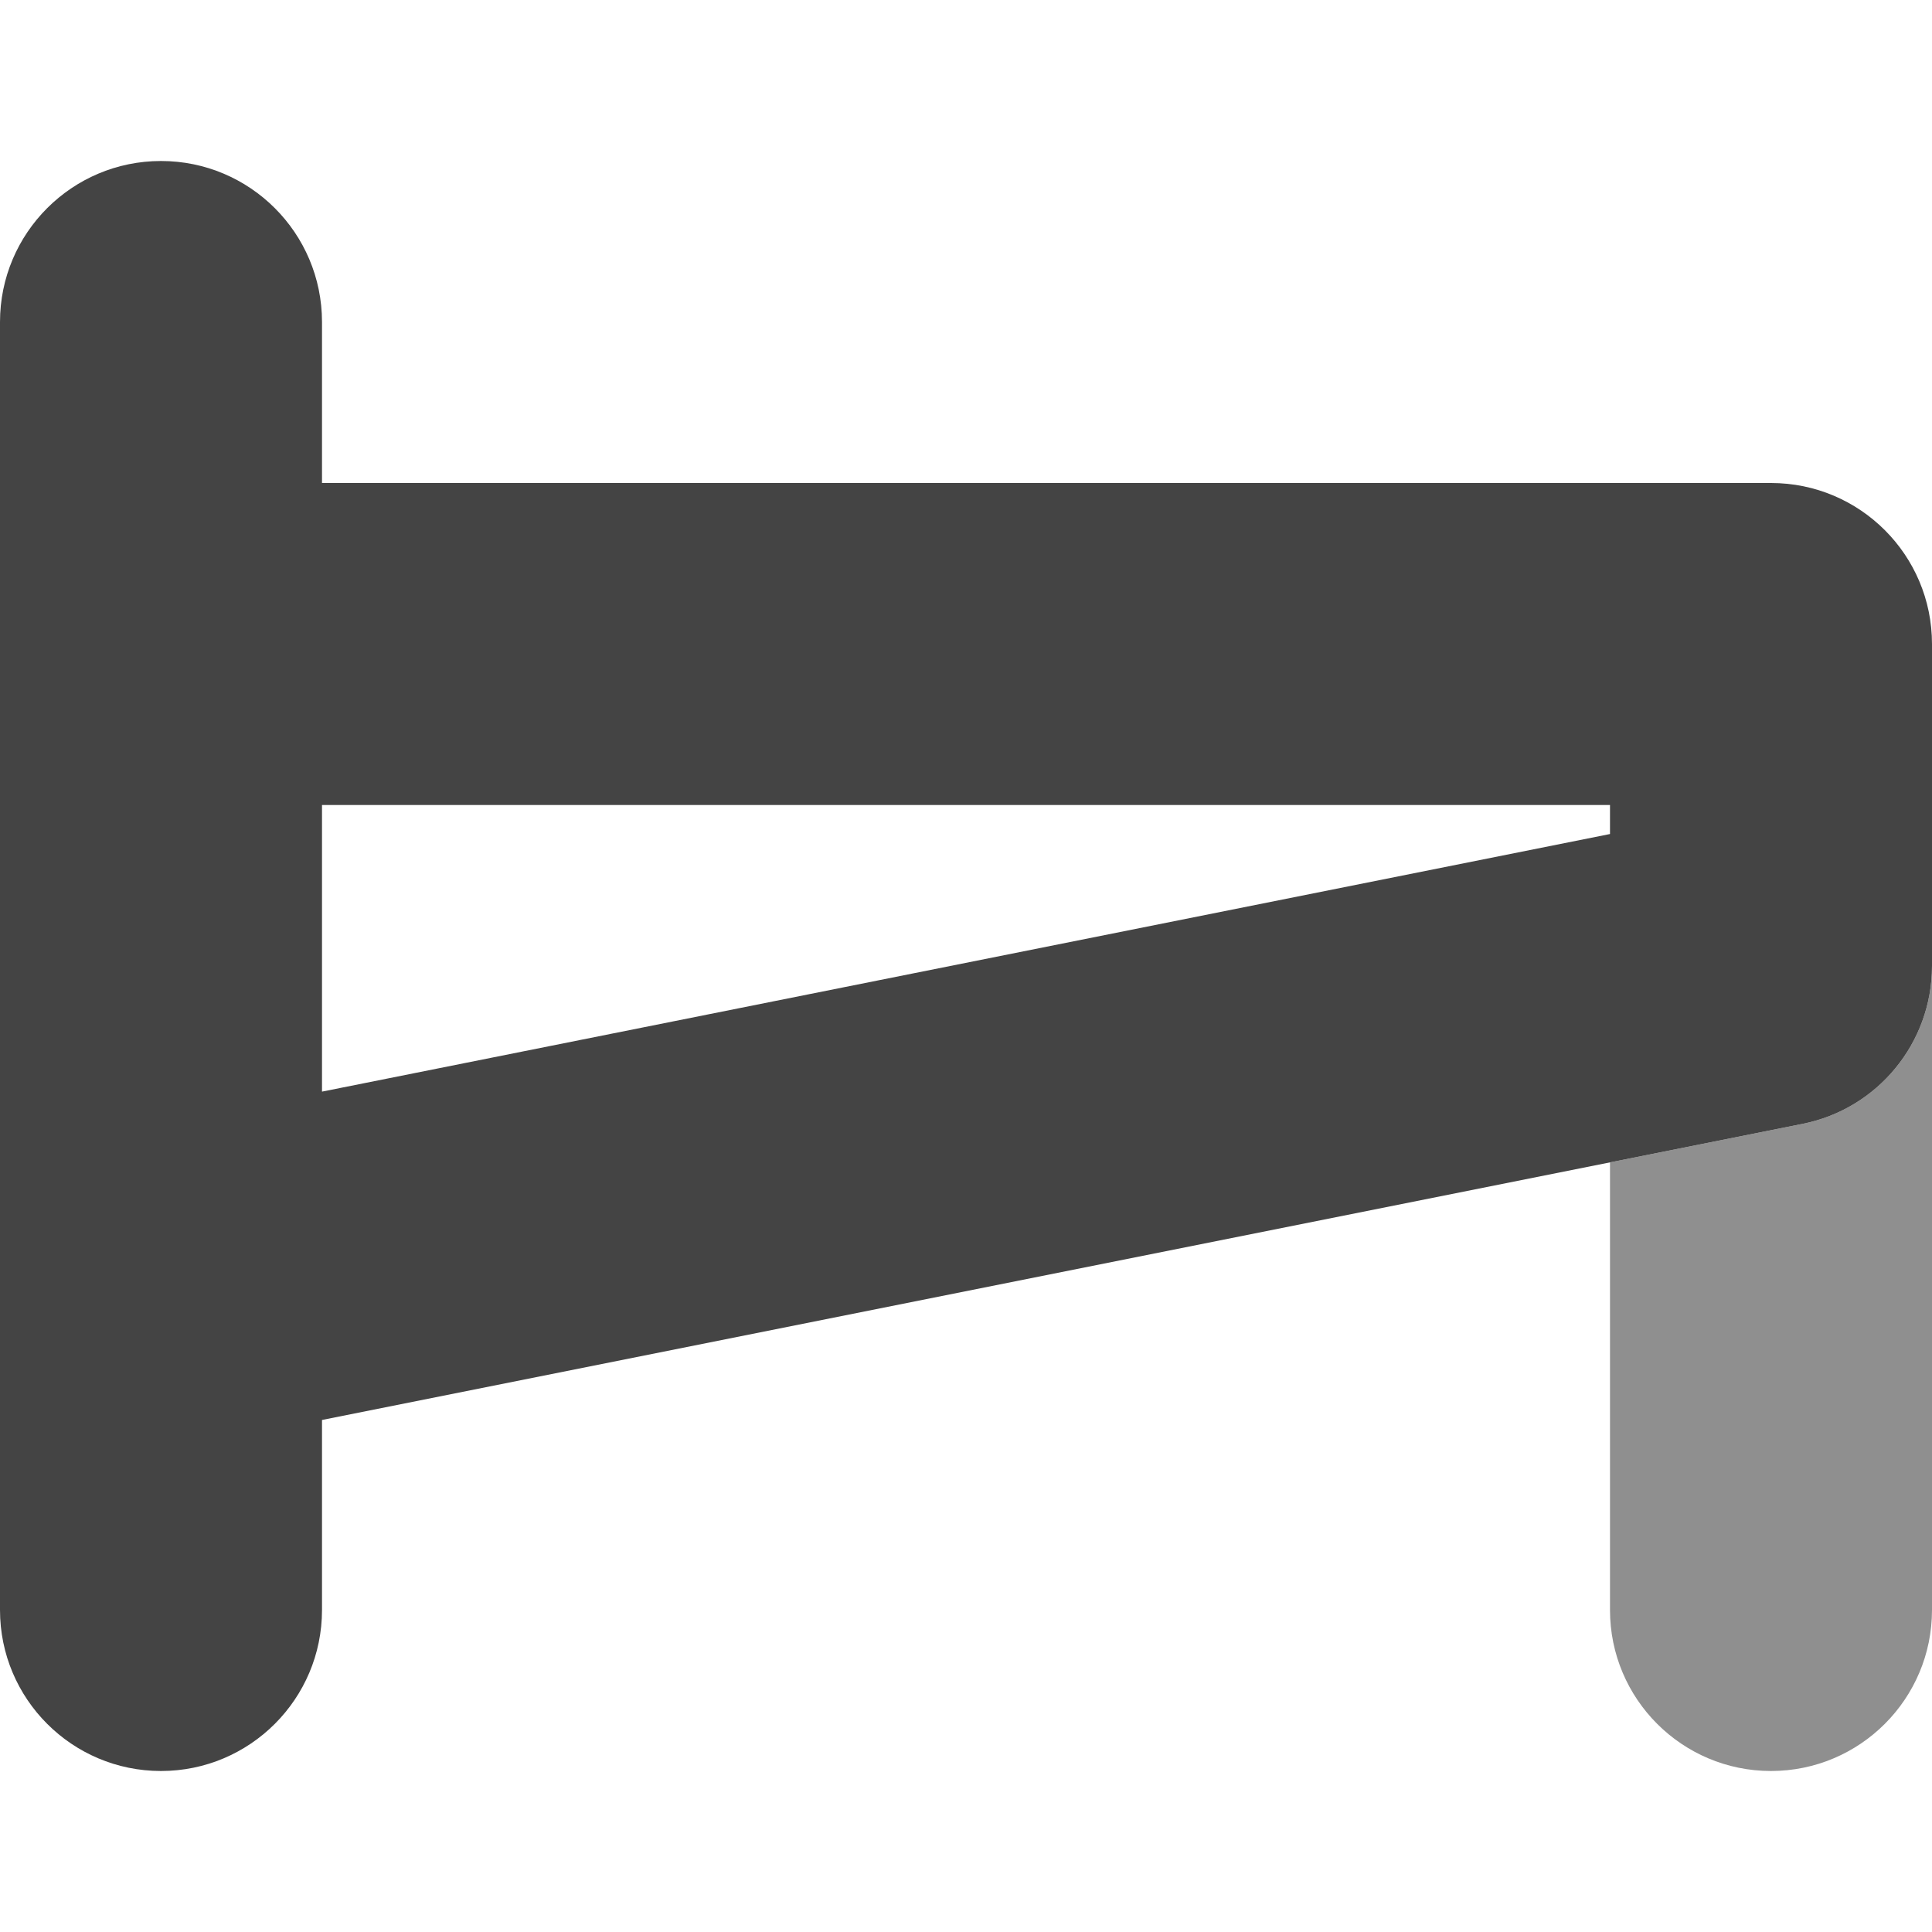
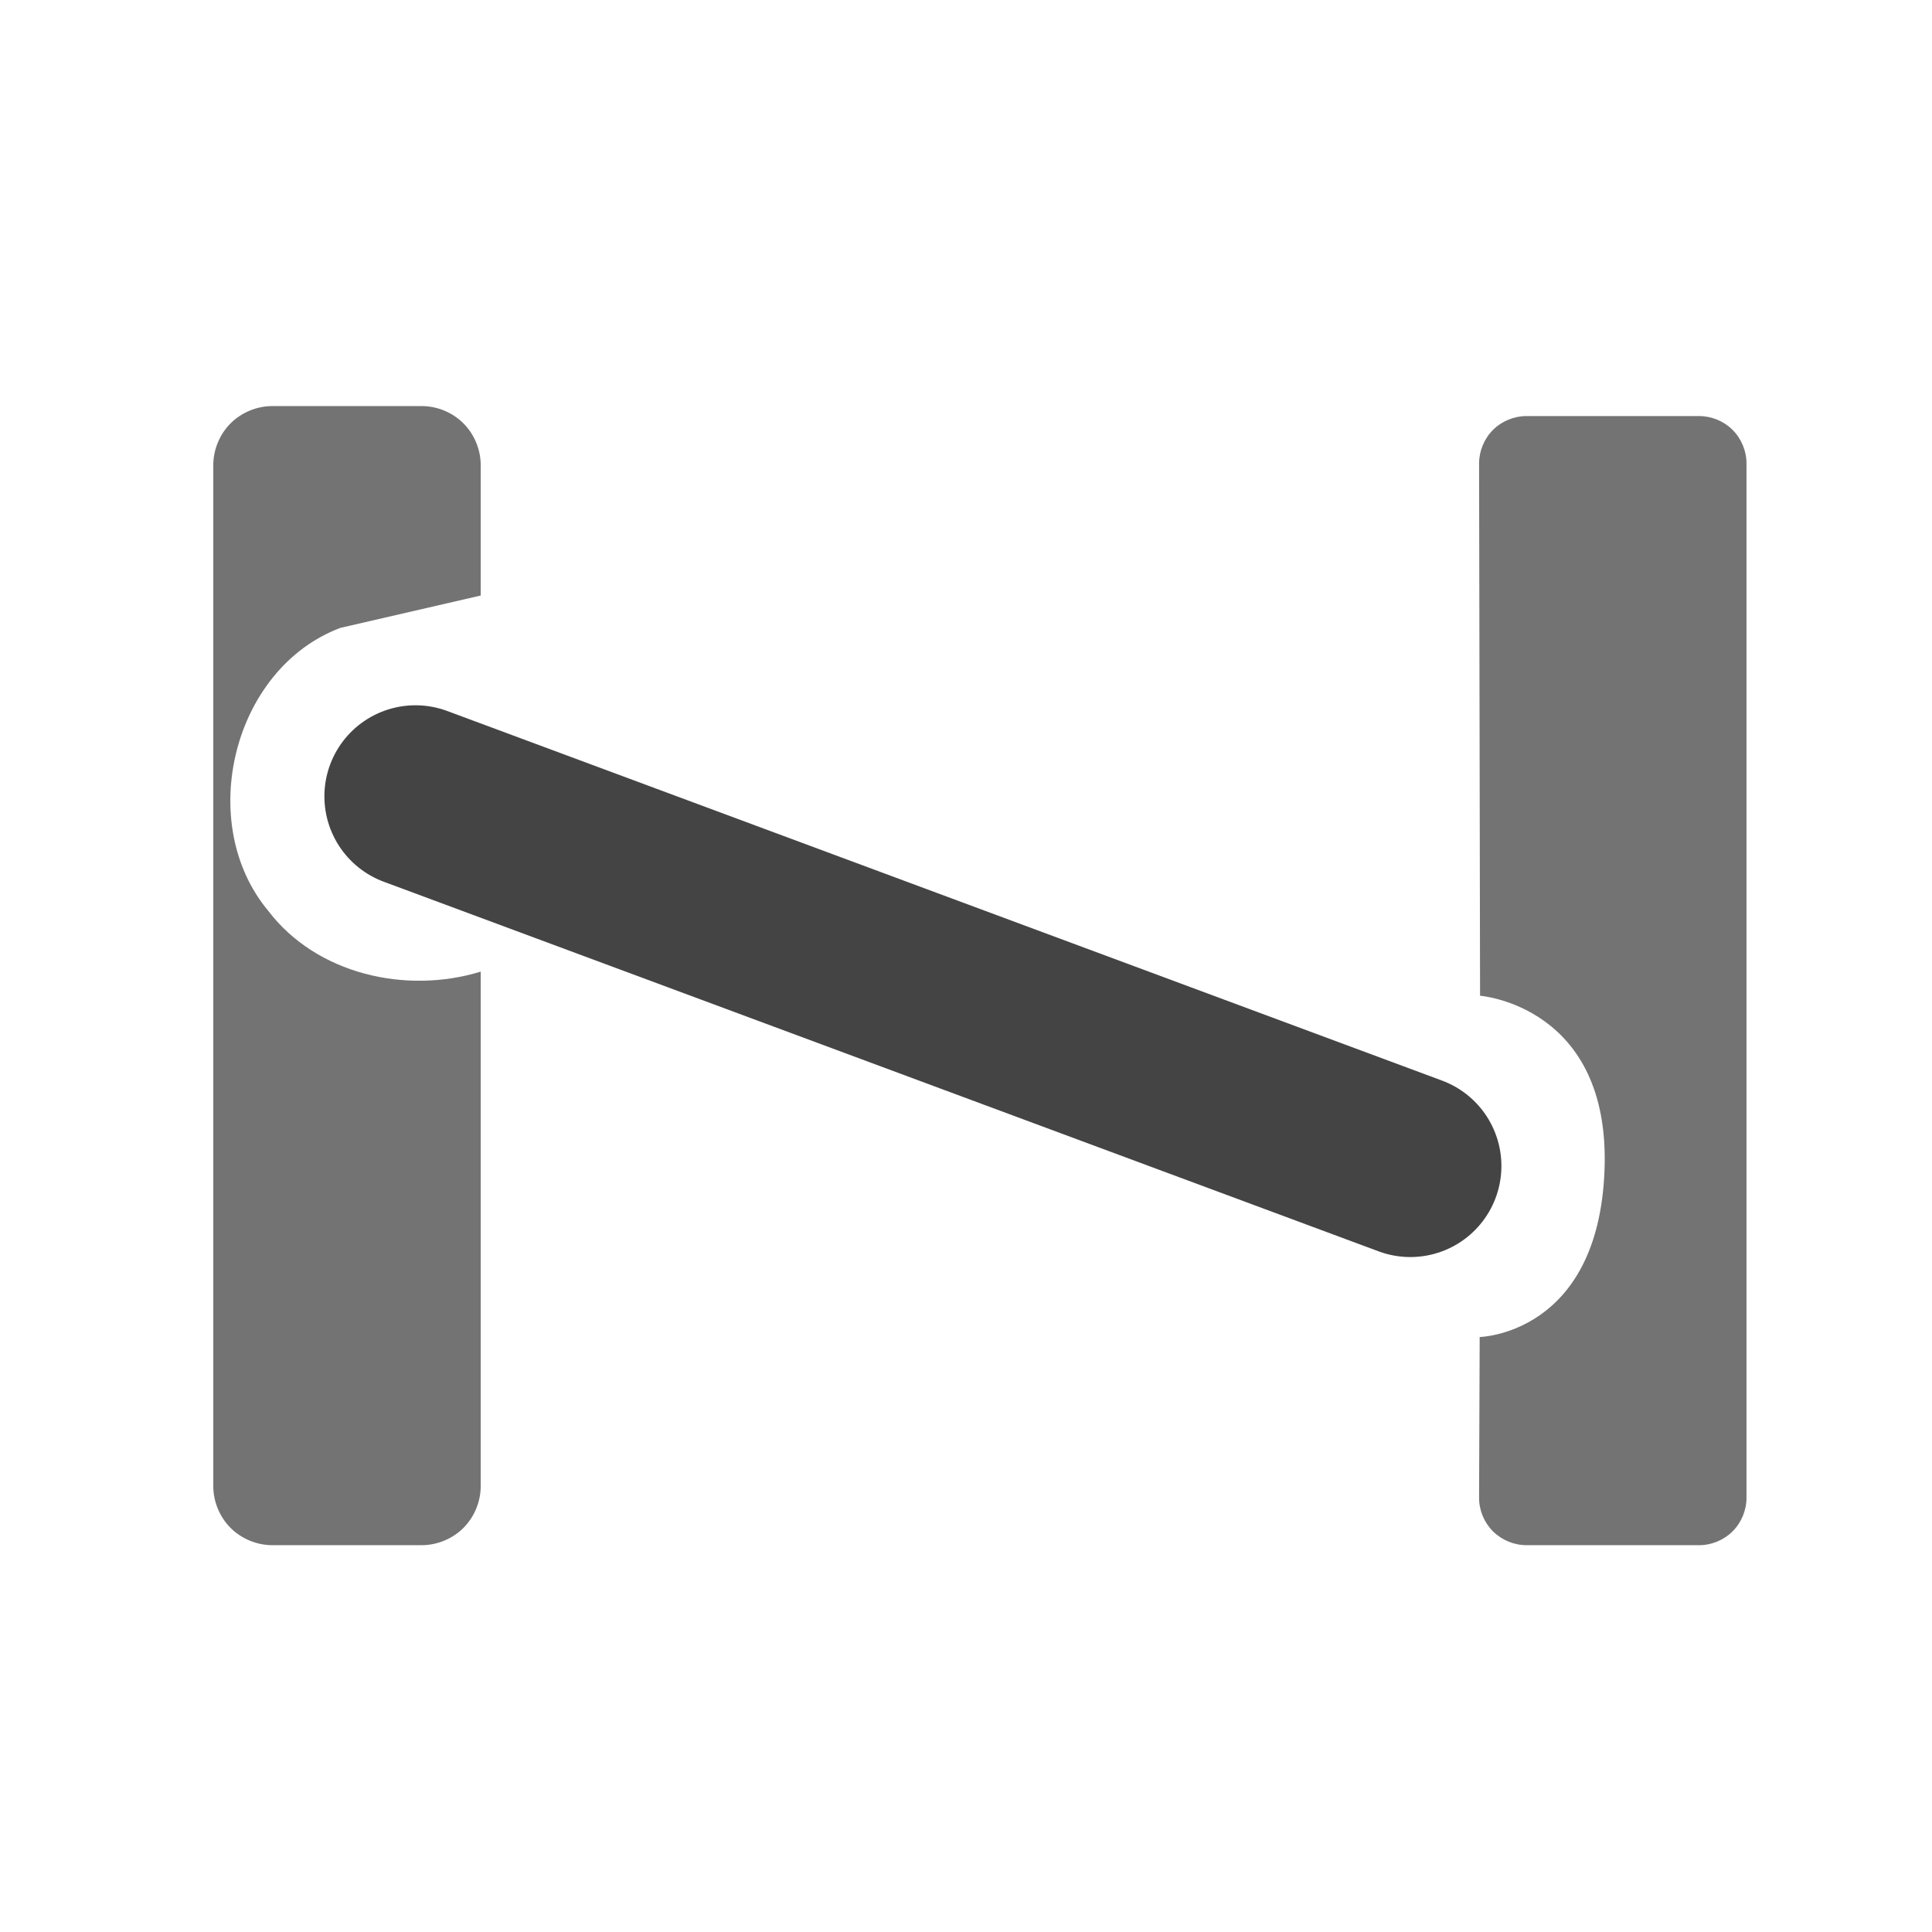
- <svg xmlns="http://www.w3.org/2000/svg" width="48" height="48" viewBox="0 0 48 48" fill="none">
-   <path opacity="0.6" d="M44.785 27.922L40 28.879V40C40 42.209 41.791 44 44 44C46.209 44 48 42.209 48 40V24C48 25.907 46.654 27.548 44.785 27.922Z" fill="#444444" />
-   <path fill-rule="evenodd" clip-rule="evenodd" d="M8 8C8 5.791 6.209 4 4 4C1.791 4 0 5.791 0 8V40C0 42.209 1.791 44 4 44C6.209 44 8 42.209 8 40V35.279L44.785 27.922C46.654 27.548 48 25.907 48 24V16C48 13.791 46.209 12 44 12H8V8ZM8 20V27.121L40 20.721V20H8Z" fill="#444444" />
+ <svg xmlns="http://www.w3.org/2000/svg" width="12" height="12" viewBox="0 0 580 580" fill="none">
+   <path d="M124.726 239.072L423.389 350.032" stroke="#444444" stroke-width="54.685" stroke-linecap="round" />
+   <path opacity="0.75" d="M458.25 124.906C454.527 124.904 450.826 126.436 448.194 129.069C445.561 131.701 444.03 135.402 444.031 139.125L444.324 298.929C444.324 298.929 483.566 301.935 481.688 351.293C479.81 400.651 444.208 401.379 444.208 401.379L444.031 449.656C444.029 453.457 445.561 457.08 448.194 459.712C450.826 462.345 454.527 463.877 458.25 463.875H510.094C513.817 463.877 517.517 462.345 520.15 459.712C522.782 457.08 524.314 453.379 524.312 449.656V139.125C524.314 135.402 522.782 131.701 520.15 129.069C517.517 126.436 513.817 124.905 510.094 124.906H458.25Z" fill="#444444" />
+   <path opacity="0.75" d="M81.75 121.906C77.111 121.906 72.499 123.814 69.219 127.094C65.939 130.374 64.031 134.986 64.031 139.625V446.156C64.031 450.795 65.939 455.407 69.219 458.688C72.499 461.968 77.111 463.875 81.75 463.875H126.594C131.232 463.875 135.845 461.968 139.125 458.688C142.405 455.407 144.312 450.795 144.312 446.156V291.688C121.897 298.57 95.011 292.474 80.531 273.438C58.571 247.169 69.776 200.748 102.156 188.5C116.206 185.246 130.26 182.022 144.312 178.781V139.625C144.312 134.986 142.405 130.374 139.125 127.094C135.845 123.814 131.232 121.906 126.594 121.906H81.75Z" fill="#444444" />
</svg>
